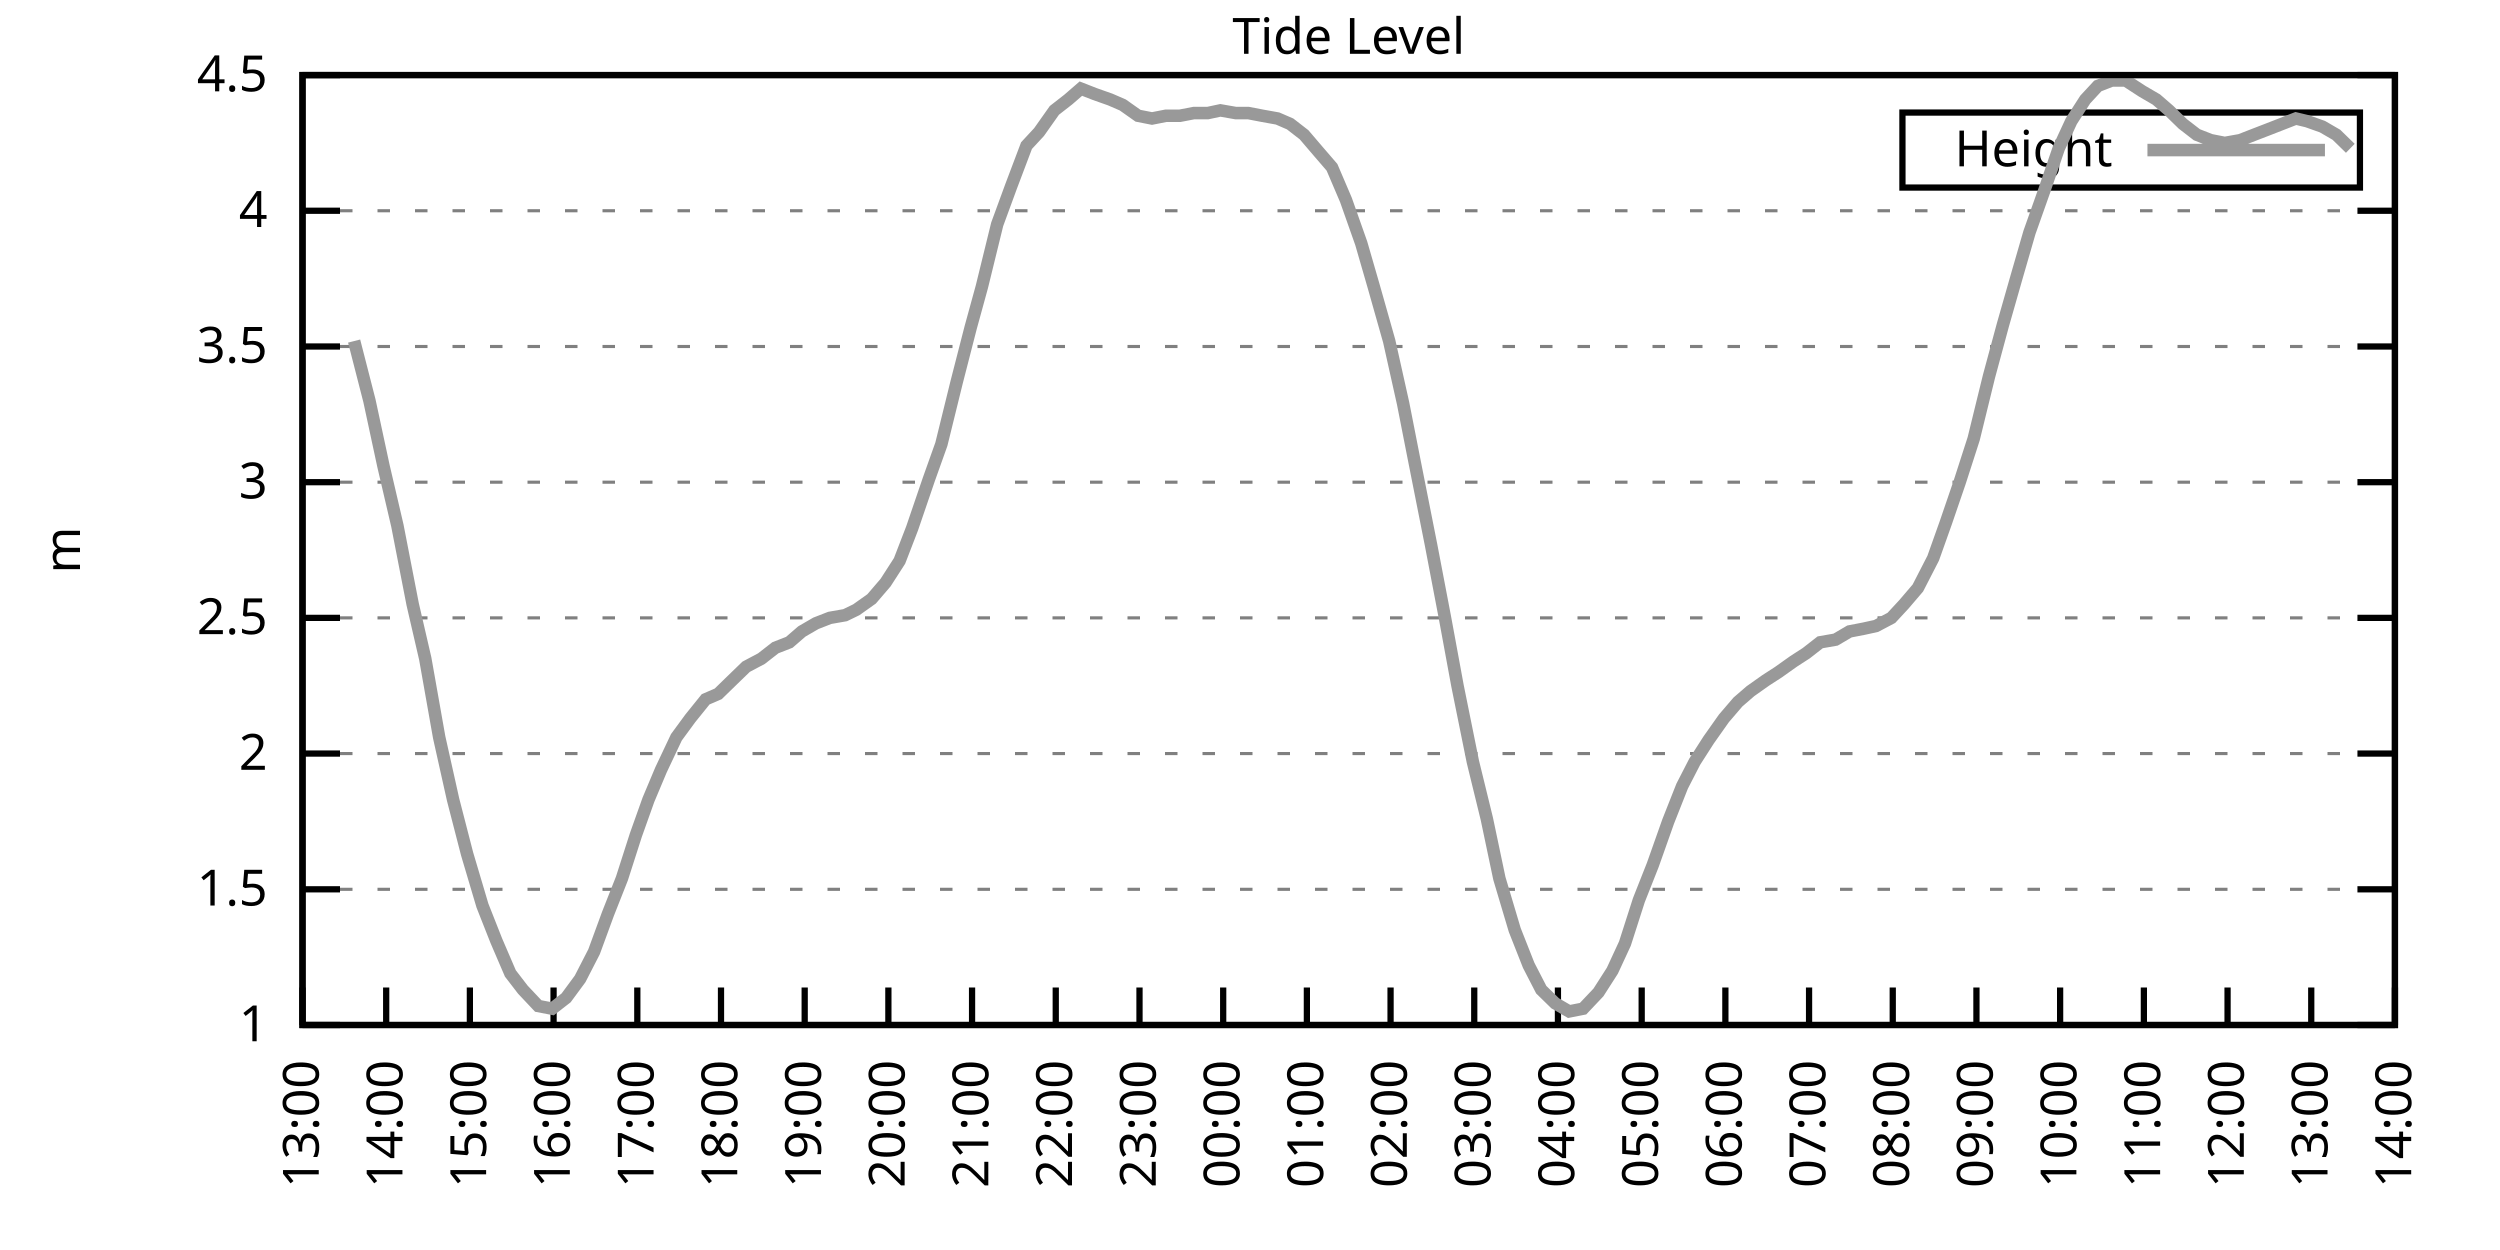
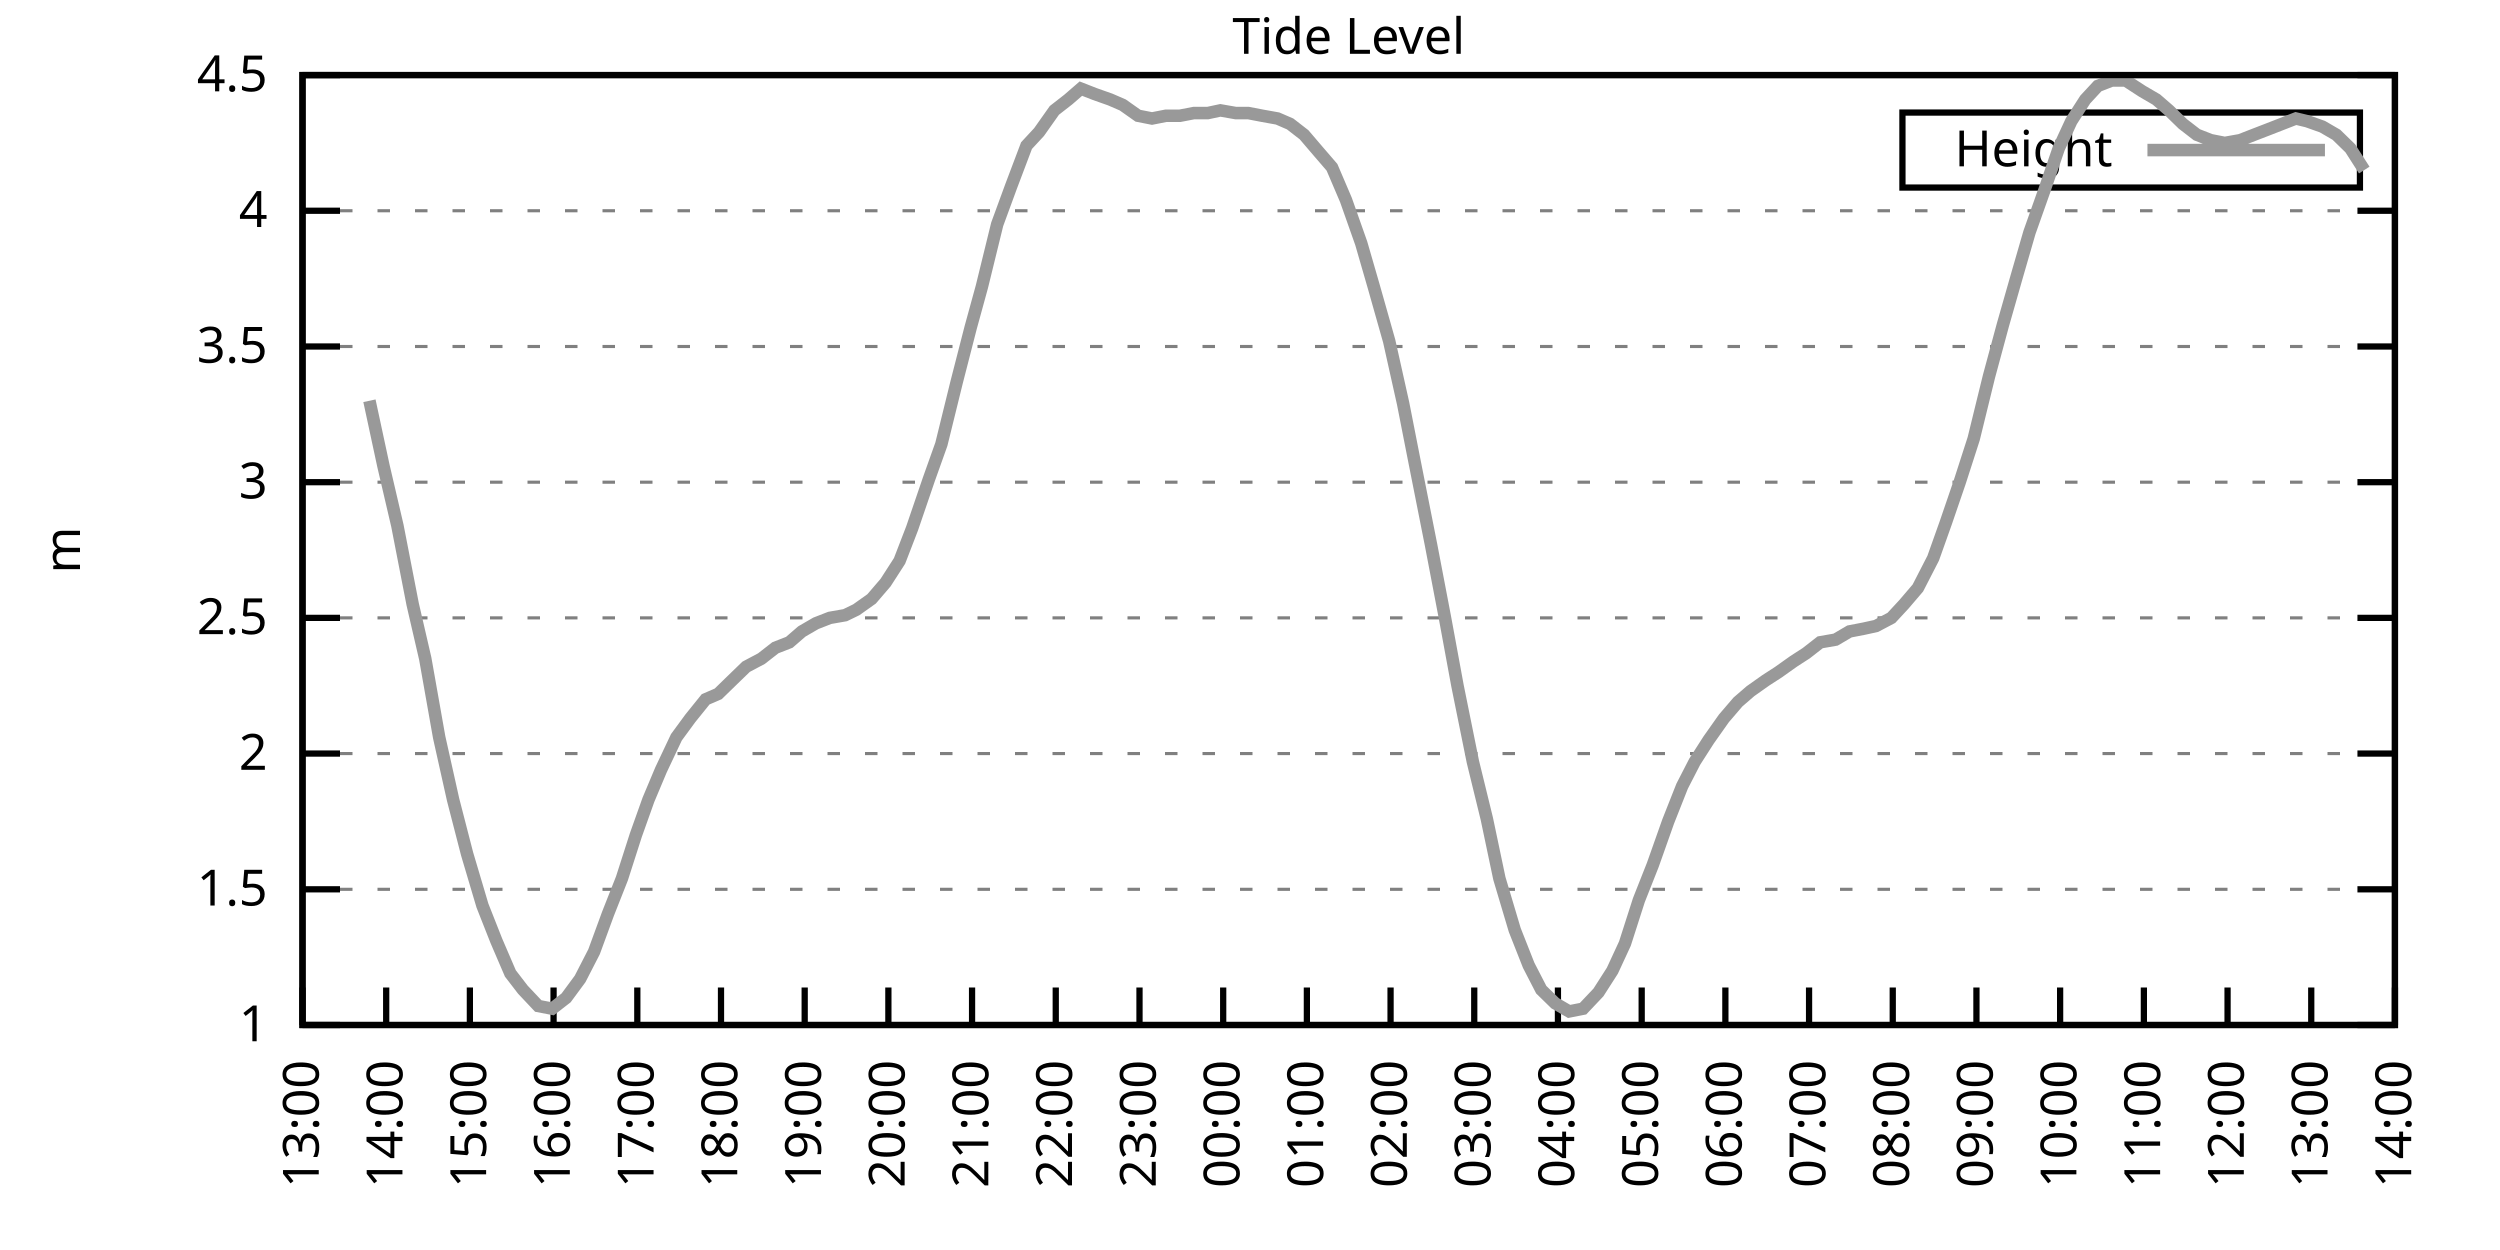
<svg xmlns="http://www.w3.org/2000/svg" xmlns:xlink="http://www.w3.org/1999/xlink" width="400" height="200" viewBox="0 0 400 200">
  <g id="gnuplot_canvas">
    <rect x="0" y="0" width="400" height="200" fill="none" />
    <defs>
      <circle id="gpDot" r="0.5" stroke-width="0.5" stroke="currentColor" />
      <path id="gpPt0" stroke-width="0.333" stroke="currentColor" d="M-1,0 h2 M0,-1 v2" />
      <path id="gpPt1" stroke-width="0.333" stroke="currentColor" d="M-1,-1 L1,1 M1,-1 L-1,1" />
      <path id="gpPt2" stroke-width="0.333" stroke="currentColor" d="M-1,0 L1,0 M0,-1 L0,1 M-1,-1 L1,1 M-1,1 L1,-1" />
      <rect id="gpPt3" stroke-width="0.333" stroke="currentColor" x="-1" y="-1" width="2" height="2" />
      <rect id="gpPt4" stroke-width="0.333" stroke="currentColor" fill="currentColor" x="-1" y="-1" width="2" height="2" />
      <circle id="gpPt5" stroke-width="0.333" stroke="currentColor" cx="0" cy="0" r="1" />
      <use xlink:href="#gpPt5" id="gpPt6" fill="currentColor" stroke="none" />
      <path id="gpPt7" stroke-width="0.333" stroke="currentColor" d="M0,-1.33 L-1.33,0.67 L1.33,0.67 z" />
      <use xlink:href="#gpPt7" id="gpPt8" fill="currentColor" stroke="none" />
      <use xlink:href="#gpPt7" id="gpPt9" stroke="currentColor" transform="rotate(180)" />
      <use xlink:href="#gpPt9" id="gpPt10" fill="currentColor" stroke="none" />
      <use xlink:href="#gpPt3" id="gpPt11" stroke="currentColor" transform="rotate(45)" />
      <use xlink:href="#gpPt11" id="gpPt12" fill="currentColor" stroke="none" />
      <path id="gpPt13" stroke-width="0.333" stroke="currentColor" d="M0,1.330 L1.265,0.411 L0.782,-1.067 L-0.782,-1.076 L-1.265,0.411 z" />
      <use xlink:href="#gpPt13" id="gpPt14" fill="currentColor" stroke="none" />
      <filter id="textbox" filterUnits="objectBoundingBox" x="0" y="0" height="1" width="1">
        <feFlood flood-color="white" flood-opacity="1" result="bgnd" />
        <feComposite in="SourceGraphic" in2="bgnd" operator="atop" />
      </filter>
      <filter id="greybox" filterUnits="objectBoundingBox" x="0" y="0" height="1" width="1">
        <feFlood flood-color="lightgrey" flood-opacity="1" result="grey" />
        <feComposite in="SourceGraphic" in2="grey" operator="atop" />
      </filter>
    </defs>
    <g fill="none" color="white" stroke="currentColor" stroke-width="1.00" stroke-linecap="butt" stroke-linejoin="miter">
</g>
    <g fill="none" color="black" stroke="currentColor" stroke-width="1.00" stroke-linecap="butt" stroke-linejoin="miter">
      <g stroke="none" shape-rendering="crispEdges">
        <polygon fill="rgb(255, 255, 255)" points="48.40,164.00 383.18,164.00 383.18,12.02 48.40,12.02 " />
      </g>
    </g>
    <g fill="none" color="black" stroke="currentColor" stroke-width="1.00" stroke-linecap="butt" stroke-linejoin="miter">
</g>
    <g fill="none" color="black" stroke="black" stroke-width="0.50" stroke-linecap="butt" stroke-linejoin="miter">
</g>
    <g fill="none" color="gray" stroke="currentColor" stroke-width="0.50" stroke-linecap="butt" stroke-linejoin="miter">
      <path stroke="gray" stroke-dasharray="2,4" class="gridline" d="M48.40,164.00 L383.19,164.00  " />
    </g>
    <g fill="none" color="gray" stroke="gray" stroke-width="1.00" stroke-linecap="butt" stroke-linejoin="miter">
</g>
    <g fill="none" color="black" stroke="currentColor" stroke-width="1.00" stroke-linecap="butt" stroke-linejoin="miter">
      <path stroke="black" d="M48.40,164.00 L54.40,164.00 M383.19,164.00 L377.19,164.00  " />
      <g transform="translate(42.80,166.60)" stroke="none" fill="black" font-family="Sans" font-size="8.00" text-anchor="end">
        <text>
          <tspan font-family="Sans"> 1</tspan>
        </text>
      </g>
    </g>
    <g fill="none" color="black" stroke="currentColor" stroke-width="1.00" stroke-linecap="butt" stroke-linejoin="miter">
</g>
    <g fill="none" color="black" stroke="black" stroke-width="0.50" stroke-linecap="butt" stroke-linejoin="miter">
</g>
    <g fill="none" color="gray" stroke="currentColor" stroke-width="0.50" stroke-linecap="butt" stroke-linejoin="miter">
      <path stroke="gray" stroke-dasharray="2,4" class="gridline" d="M48.40,142.29 L383.19,142.29  " />
    </g>
    <g fill="none" color="gray" stroke="gray" stroke-width="1.00" stroke-linecap="butt" stroke-linejoin="miter">
</g>
    <g fill="none" color="black" stroke="currentColor" stroke-width="1.00" stroke-linecap="butt" stroke-linejoin="miter">
      <path stroke="black" d="M48.40,142.29 L54.40,142.29 M383.19,142.29 L377.19,142.29  " />
      <g transform="translate(42.80,144.89)" stroke="none" fill="black" font-family="Sans" font-size="8.00" text-anchor="end">
        <text>
          <tspan font-family="Sans"> 1.5</tspan>
        </text>
      </g>
    </g>
    <g fill="none" color="black" stroke="currentColor" stroke-width="1.00" stroke-linecap="butt" stroke-linejoin="miter">
</g>
    <g fill="none" color="black" stroke="black" stroke-width="0.50" stroke-linecap="butt" stroke-linejoin="miter">
</g>
    <g fill="none" color="gray" stroke="currentColor" stroke-width="0.50" stroke-linecap="butt" stroke-linejoin="miter">
      <path stroke="gray" stroke-dasharray="2,4" class="gridline" d="M48.40,120.57 L383.19,120.57  " />
    </g>
    <g fill="none" color="gray" stroke="gray" stroke-width="1.00" stroke-linecap="butt" stroke-linejoin="miter">
</g>
    <g fill="none" color="black" stroke="currentColor" stroke-width="1.00" stroke-linecap="butt" stroke-linejoin="miter">
      <path stroke="black" d="M48.40,120.57 L54.40,120.57 M383.19,120.57 L377.19,120.57  " />
      <g transform="translate(42.80,123.17)" stroke="none" fill="black" font-family="Sans" font-size="8.00" text-anchor="end">
        <text>
          <tspan font-family="Sans"> 2</tspan>
        </text>
      </g>
    </g>
    <g fill="none" color="black" stroke="currentColor" stroke-width="1.00" stroke-linecap="butt" stroke-linejoin="miter">
</g>
    <g fill="none" color="black" stroke="black" stroke-width="0.50" stroke-linecap="butt" stroke-linejoin="miter">
</g>
    <g fill="none" color="gray" stroke="currentColor" stroke-width="0.50" stroke-linecap="butt" stroke-linejoin="miter">
      <path stroke="gray" stroke-dasharray="2,4" class="gridline" d="M48.40,98.86 L383.19,98.86  " />
    </g>
    <g fill="none" color="gray" stroke="gray" stroke-width="1.00" stroke-linecap="butt" stroke-linejoin="miter">
</g>
    <g fill="none" color="black" stroke="currentColor" stroke-width="1.00" stroke-linecap="butt" stroke-linejoin="miter">
      <path stroke="black" d="M48.40,98.86 L54.40,98.86 M383.19,98.86 L377.19,98.86  " />
      <g transform="translate(42.80,101.46)" stroke="none" fill="black" font-family="Sans" font-size="8.00" text-anchor="end">
        <text>
          <tspan font-family="Sans"> 2.5</tspan>
        </text>
      </g>
    </g>
    <g fill="none" color="black" stroke="currentColor" stroke-width="1.00" stroke-linecap="butt" stroke-linejoin="miter">
</g>
    <g fill="none" color="black" stroke="black" stroke-width="0.50" stroke-linecap="butt" stroke-linejoin="miter">
</g>
    <g fill="none" color="gray" stroke="currentColor" stroke-width="0.50" stroke-linecap="butt" stroke-linejoin="miter">
      <path stroke="gray" stroke-dasharray="2,4" class="gridline" d="M48.40,77.15 L383.19,77.15  " />
    </g>
    <g fill="none" color="gray" stroke="gray" stroke-width="1.00" stroke-linecap="butt" stroke-linejoin="miter">
</g>
    <g fill="none" color="black" stroke="currentColor" stroke-width="1.00" stroke-linecap="butt" stroke-linejoin="miter">
      <path stroke="black" d="M48.40,77.15 L54.40,77.15 M383.19,77.15 L377.19,77.15  " />
      <g transform="translate(42.80,79.75)" stroke="none" fill="black" font-family="Sans" font-size="8.00" text-anchor="end">
        <text>
          <tspan font-family="Sans"> 3</tspan>
        </text>
      </g>
    </g>
    <g fill="none" color="black" stroke="currentColor" stroke-width="1.00" stroke-linecap="butt" stroke-linejoin="miter">
</g>
    <g fill="none" color="black" stroke="black" stroke-width="0.50" stroke-linecap="butt" stroke-linejoin="miter">
</g>
    <g fill="none" color="gray" stroke="currentColor" stroke-width="0.50" stroke-linecap="butt" stroke-linejoin="miter">
      <path stroke="gray" stroke-dasharray="2,4" class="gridline" d="M48.40,55.44 L383.19,55.44  " />
    </g>
    <g fill="none" color="gray" stroke="gray" stroke-width="1.00" stroke-linecap="butt" stroke-linejoin="miter">
</g>
    <g fill="none" color="black" stroke="currentColor" stroke-width="1.00" stroke-linecap="butt" stroke-linejoin="miter">
      <path stroke="black" d="M48.40,55.44 L54.40,55.44 M383.19,55.44 L377.19,55.44  " />
      <g transform="translate(42.80,58.04)" stroke="none" fill="black" font-family="Sans" font-size="8.00" text-anchor="end">
        <text>
          <tspan font-family="Sans"> 3.5</tspan>
        </text>
      </g>
    </g>
    <g fill="none" color="black" stroke="currentColor" stroke-width="1.00" stroke-linecap="butt" stroke-linejoin="miter">
</g>
    <g fill="none" color="black" stroke="black" stroke-width="0.50" stroke-linecap="butt" stroke-linejoin="miter">
</g>
    <g fill="none" color="gray" stroke="currentColor" stroke-width="0.50" stroke-linecap="butt" stroke-linejoin="miter">
      <path stroke="gray" stroke-dasharray="2,4" class="gridline" d="M48.40,33.72 L383.19,33.72  " />
    </g>
    <g fill="none" color="gray" stroke="gray" stroke-width="1.00" stroke-linecap="butt" stroke-linejoin="miter">
</g>
    <g fill="none" color="black" stroke="currentColor" stroke-width="1.00" stroke-linecap="butt" stroke-linejoin="miter">
      <path stroke="black" d="M48.40,33.72 L54.40,33.72 M383.19,33.72 L377.19,33.72  " />
      <g transform="translate(42.80,36.32)" stroke="none" fill="black" font-family="Sans" font-size="8.00" text-anchor="end">
        <text>
          <tspan font-family="Sans"> 4</tspan>
        </text>
      </g>
    </g>
    <g fill="none" color="black" stroke="currentColor" stroke-width="1.00" stroke-linecap="butt" stroke-linejoin="miter">
</g>
    <g fill="none" color="black" stroke="black" stroke-width="0.50" stroke-linecap="butt" stroke-linejoin="miter">
</g>
    <g fill="none" color="gray" stroke="currentColor" stroke-width="0.50" stroke-linecap="butt" stroke-linejoin="miter">
      <path stroke="gray" stroke-dasharray="2,4" class="gridline" d="M48.40,12.01 L383.19,12.01  " />
    </g>
    <g fill="none" color="gray" stroke="gray" stroke-width="1.00" stroke-linecap="butt" stroke-linejoin="miter">
</g>
    <g fill="none" color="black" stroke="currentColor" stroke-width="1.00" stroke-linecap="butt" stroke-linejoin="miter">
      <path stroke="black" d="M48.40,12.01 L54.40,12.01 M383.19,12.01 L377.19,12.01  " />
      <g transform="translate(42.80,14.61)" stroke="none" fill="black" font-family="Sans" font-size="8.00" text-anchor="end">
        <text>
          <tspan font-family="Sans"> 4.5</tspan>
        </text>
      </g>
    </g>
    <g fill="none" color="black" stroke="currentColor" stroke-width="1.00" stroke-linecap="butt" stroke-linejoin="miter">
      <path stroke="black" d="M48.40,164.00 L48.40,158.00  " />
      <g transform="translate(51.00,169.60) rotate(270.00)" stroke="none" fill="black" font-family="Sans" font-size="8.00" text-anchor="end">
        <text>
          <tspan font-family="Sans">13:00</tspan>
        </text>
      </g>
    </g>
    <g fill="none" color="black" stroke="currentColor" stroke-width="1.00" stroke-linecap="butt" stroke-linejoin="miter">
      <path stroke="black" d="M61.79,164.00 L61.79,158.00  " />
      <g transform="translate(64.39,169.60) rotate(270.00)" stroke="none" fill="black" font-family="Sans" font-size="8.00" text-anchor="end">
        <text>
          <tspan font-family="Sans">14:00</tspan>
        </text>
      </g>
    </g>
    <g fill="none" color="black" stroke="currentColor" stroke-width="1.00" stroke-linecap="butt" stroke-linejoin="miter">
      <path stroke="black" d="M75.18,164.00 L75.18,158.00  " />
      <g transform="translate(77.78,169.60) rotate(270.00)" stroke="none" fill="black" font-family="Sans" font-size="8.00" text-anchor="end">
        <text>
          <tspan font-family="Sans">15:00</tspan>
        </text>
      </g>
    </g>
    <g fill="none" color="black" stroke="currentColor" stroke-width="1.00" stroke-linecap="butt" stroke-linejoin="miter">
      <path stroke="black" d="M88.57,164.00 L88.57,158.00  " />
      <g transform="translate(91.17,169.60) rotate(270.00)" stroke="none" fill="black" font-family="Sans" font-size="8.00" text-anchor="end">
        <text>
          <tspan font-family="Sans">16:00</tspan>
        </text>
      </g>
    </g>
    <g fill="none" color="black" stroke="currentColor" stroke-width="1.00" stroke-linecap="butt" stroke-linejoin="miter">
      <path stroke="black" d="M101.97,164.00 L101.97,158.00  " />
      <g transform="translate(104.57,169.60) rotate(270.00)" stroke="none" fill="black" font-family="Sans" font-size="8.00" text-anchor="end">
        <text>
          <tspan font-family="Sans">17:00</tspan>
        </text>
      </g>
    </g>
    <g fill="none" color="black" stroke="currentColor" stroke-width="1.00" stroke-linecap="butt" stroke-linejoin="miter">
      <path stroke="black" d="M115.36,164.00 L115.36,158.00  " />
      <g transform="translate(117.96,169.60) rotate(270.00)" stroke="none" fill="black" font-family="Sans" font-size="8.00" text-anchor="end">
        <text>
          <tspan font-family="Sans">18:00</tspan>
        </text>
      </g>
    </g>
    <g fill="none" color="black" stroke="currentColor" stroke-width="1.00" stroke-linecap="butt" stroke-linejoin="miter">
      <path stroke="black" d="M128.75,164.00 L128.75,158.00  " />
      <g transform="translate(131.35,169.60) rotate(270.00)" stroke="none" fill="black" font-family="Sans" font-size="8.00" text-anchor="end">
        <text>
          <tspan font-family="Sans">19:00</tspan>
        </text>
      </g>
    </g>
    <g fill="none" color="black" stroke="currentColor" stroke-width="1.00" stroke-linecap="butt" stroke-linejoin="miter">
      <path stroke="black" d="M142.14,164.00 L142.14,158.00  " />
      <g transform="translate(144.74,169.60) rotate(270.00)" stroke="none" fill="black" font-family="Sans" font-size="8.00" text-anchor="end">
        <text>
          <tspan font-family="Sans">20:00</tspan>
        </text>
      </g>
    </g>
    <g fill="none" color="black" stroke="currentColor" stroke-width="1.00" stroke-linecap="butt" stroke-linejoin="miter">
      <path stroke="black" d="M155.53,164.00 L155.53,158.00  " />
      <g transform="translate(158.13,169.60) rotate(270.00)" stroke="none" fill="black" font-family="Sans" font-size="8.00" text-anchor="end">
        <text>
          <tspan font-family="Sans">21:00</tspan>
        </text>
      </g>
    </g>
    <g fill="none" color="black" stroke="currentColor" stroke-width="1.00" stroke-linecap="butt" stroke-linejoin="miter">
      <path stroke="black" d="M168.92,164.00 L168.92,158.00  " />
      <g transform="translate(171.52,169.60) rotate(270.00)" stroke="none" fill="black" font-family="Sans" font-size="8.00" text-anchor="end">
        <text>
          <tspan font-family="Sans">22:00</tspan>
        </text>
      </g>
    </g>
    <g fill="none" color="black" stroke="currentColor" stroke-width="1.00" stroke-linecap="butt" stroke-linejoin="miter">
      <path stroke="black" d="M182.32,164.00 L182.32,158.00  " />
      <g transform="translate(184.92,169.60) rotate(270.00)" stroke="none" fill="black" font-family="Sans" font-size="8.00" text-anchor="end">
        <text>
          <tspan font-family="Sans">23:00</tspan>
        </text>
      </g>
    </g>
    <g fill="none" color="black" stroke="currentColor" stroke-width="1.00" stroke-linecap="butt" stroke-linejoin="miter">
      <path stroke="black" d="M195.71,164.00 L195.71,158.00  " />
      <g transform="translate(198.31,169.60) rotate(270.00)" stroke="none" fill="black" font-family="Sans" font-size="8.00" text-anchor="end">
        <text>
          <tspan font-family="Sans">00:00</tspan>
        </text>
      </g>
    </g>
    <g fill="none" color="black" stroke="currentColor" stroke-width="1.00" stroke-linecap="butt" stroke-linejoin="miter">
      <path stroke="black" d="M209.10,164.00 L209.10,158.00  " />
      <g transform="translate(211.70,169.60) rotate(270.00)" stroke="none" fill="black" font-family="Sans" font-size="8.00" text-anchor="end">
        <text>
          <tspan font-family="Sans">01:00</tspan>
        </text>
      </g>
    </g>
    <g fill="none" color="black" stroke="currentColor" stroke-width="1.00" stroke-linecap="butt" stroke-linejoin="miter">
      <path stroke="black" d="M222.49,164.00 L222.49,158.00  " />
      <g transform="translate(225.09,169.60) rotate(270.00)" stroke="none" fill="black" font-family="Sans" font-size="8.00" text-anchor="end">
        <text>
          <tspan font-family="Sans">02:00</tspan>
        </text>
      </g>
    </g>
    <g fill="none" color="black" stroke="currentColor" stroke-width="1.00" stroke-linecap="butt" stroke-linejoin="miter">
      <path stroke="black" d="M235.88,164.00 L235.88,158.00  " />
      <g transform="translate(238.48,169.60) rotate(270.00)" stroke="none" fill="black" font-family="Sans" font-size="8.00" text-anchor="end">
        <text>
          <tspan font-family="Sans">03:00</tspan>
        </text>
      </g>
    </g>
    <g fill="none" color="black" stroke="currentColor" stroke-width="1.00" stroke-linecap="butt" stroke-linejoin="miter">
      <path stroke="black" d="M249.27,164.00 L249.27,158.00  " />
      <g transform="translate(251.87,169.60) rotate(270.00)" stroke="none" fill="black" font-family="Sans" font-size="8.00" text-anchor="end">
        <text>
          <tspan font-family="Sans">04:00</tspan>
        </text>
      </g>
    </g>
    <g fill="none" color="black" stroke="currentColor" stroke-width="1.00" stroke-linecap="butt" stroke-linejoin="miter">
      <path stroke="black" d="M262.67,164.00 L262.67,158.00  " />
      <g transform="translate(265.27,169.60) rotate(270.00)" stroke="none" fill="black" font-family="Sans" font-size="8.00" text-anchor="end">
        <text>
          <tspan font-family="Sans">05:00</tspan>
        </text>
      </g>
    </g>
    <g fill="none" color="black" stroke="currentColor" stroke-width="1.00" stroke-linecap="butt" stroke-linejoin="miter">
      <path stroke="black" d="M276.06,164.00 L276.06,158.00  " />
      <g transform="translate(278.66,169.60) rotate(270.00)" stroke="none" fill="black" font-family="Sans" font-size="8.00" text-anchor="end">
        <text>
          <tspan font-family="Sans">06:00</tspan>
        </text>
      </g>
    </g>
    <g fill="none" color="black" stroke="currentColor" stroke-width="1.00" stroke-linecap="butt" stroke-linejoin="miter">
      <path stroke="black" d="M289.45,164.00 L289.45,158.00  " />
      <g transform="translate(292.05,169.60) rotate(270.00)" stroke="none" fill="black" font-family="Sans" font-size="8.00" text-anchor="end">
        <text>
          <tspan font-family="Sans">07:00</tspan>
        </text>
      </g>
    </g>
    <g fill="none" color="black" stroke="currentColor" stroke-width="1.00" stroke-linecap="butt" stroke-linejoin="miter">
      <path stroke="black" d="M302.84,164.00 L302.84,158.00  " />
      <g transform="translate(305.44,169.60) rotate(270.00)" stroke="none" fill="black" font-family="Sans" font-size="8.00" text-anchor="end">
        <text>
          <tspan font-family="Sans">08:00</tspan>
        </text>
      </g>
    </g>
    <g fill="none" color="black" stroke="currentColor" stroke-width="1.00" stroke-linecap="butt" stroke-linejoin="miter">
      <path stroke="black" d="M316.23,164.00 L316.23,158.00  " />
      <g transform="translate(318.83,169.60) rotate(270.00)" stroke="none" fill="black" font-family="Sans" font-size="8.00" text-anchor="end">
        <text>
          <tspan font-family="Sans">09:00</tspan>
        </text>
      </g>
    </g>
    <g fill="none" color="black" stroke="currentColor" stroke-width="1.00" stroke-linecap="butt" stroke-linejoin="miter">
      <path stroke="black" d="M329.62,164.00 L329.62,158.00  " />
      <g transform="translate(332.22,169.60) rotate(270.00)" stroke="none" fill="black" font-family="Sans" font-size="8.00" text-anchor="end">
        <text>
          <tspan font-family="Sans">10:00</tspan>
        </text>
      </g>
    </g>
    <g fill="none" color="black" stroke="currentColor" stroke-width="1.00" stroke-linecap="butt" stroke-linejoin="miter">
      <path stroke="black" d="M343.02,164.00 L343.02,158.00  " />
      <g transform="translate(345.62,169.60) rotate(270.00)" stroke="none" fill="black" font-family="Sans" font-size="8.00" text-anchor="end">
        <text>
          <tspan font-family="Sans">11:00</tspan>
        </text>
      </g>
    </g>
    <g fill="none" color="black" stroke="currentColor" stroke-width="1.00" stroke-linecap="butt" stroke-linejoin="miter">
      <path stroke="black" d="M356.41,164.00 L356.41,158.00  " />
      <g transform="translate(359.01,169.60) rotate(270.00)" stroke="none" fill="black" font-family="Sans" font-size="8.00" text-anchor="end">
        <text>
          <tspan font-family="Sans">12:00</tspan>
        </text>
      </g>
    </g>
    <g fill="none" color="black" stroke="currentColor" stroke-width="1.00" stroke-linecap="butt" stroke-linejoin="miter">
      <path stroke="black" d="M369.80,164.00 L369.80,158.00  " />
      <g transform="translate(372.40,169.60) rotate(270.00)" stroke="none" fill="black" font-family="Sans" font-size="8.00" text-anchor="end">
        <text>
          <tspan font-family="Sans">13:00</tspan>
        </text>
      </g>
    </g>
    <g fill="none" color="black" stroke="currentColor" stroke-width="1.00" stroke-linecap="butt" stroke-linejoin="miter">
      <path stroke="black" d="M383.19,164.00 L383.19,158.00  " />
      <g transform="translate(385.79,169.60) rotate(270.00)" stroke="none" fill="black" font-family="Sans" font-size="8.00" text-anchor="end">
        <text>
          <tspan font-family="Sans">14:00</tspan>
        </text>
      </g>
    </g>
    <g fill="none" color="black" stroke="currentColor" stroke-width="1.00" stroke-linecap="butt" stroke-linejoin="miter">
</g>
    <g fill="none" color="black" stroke="currentColor" stroke-width="1.00" stroke-linecap="butt" stroke-linejoin="miter">
      <path stroke="black" d="M48.40,12.01 L48.40,164.00 L383.19,164.00 L383.19,12.01 L48.40,12.01 Z  " />
    </g>
    <g fill="none" color="black" stroke="currentColor" stroke-width="1.00" stroke-linecap="butt" stroke-linejoin="miter">
</g>
    <g fill="none" color="black" stroke="currentColor" stroke-width="1.00" stroke-linecap="butt" stroke-linejoin="miter">
      <path stroke="black" d="M304.39,30.01 L304.39,18.01 L377.59,18.01 L377.59,30.01 L304.39,30.01 Z  " />
    </g>
    <g id="Tide_level_plot_1">
      <g fill="none" color="white" stroke="black" stroke-width="2.00" stroke-linecap="butt" stroke-linejoin="miter">
</g>
      <g fill="none" color="black" stroke="currentColor" stroke-width="2.00" stroke-linecap="butt" stroke-linejoin="miter">
        <g transform="translate(337.99,26.61)" stroke="none" fill="black" font-family="Sans" font-size="8.00" text-anchor="end">
          <text>
            <tspan font-family="Sans">Height</tspan>
          </text>
        </g>
      </g>
      <g fill="none" color="black" stroke="currentColor" stroke-width="2.00" stroke-linecap="butt" stroke-linejoin="miter">
-         <path stroke="rgb(153, 153, 153)" d="M343.59,24.01 L371.99,24.01 M56.66,54.57 L59.11,64.12 L61.35,74.54 L63.58,84.10 L66.03,96.69 L68.04,105.38   L70.27,117.97 L72.50,127.96 L74.74,136.64 L77.19,144.89 L79.42,150.54 L81.66,155.75 L83.66,158.35 L86.12,160.96   L88.35,161.39 L90.58,159.66 L92.82,156.62 L95.05,152.28 L97.28,146.20 L99.51,140.55 L101.74,133.60 L103.75,127.96   L105.76,123.18 L108.22,117.97 L110.45,114.93 L112.90,111.89 L114.91,111.02 L117.14,108.85 L119.38,106.68 L121.83,105.38   L124.06,103.64 L126.29,102.77 L128.30,101.03 L130.54,99.73 L132.77,98.86 L135.22,98.43 L137.01,97.56 L139.46,95.82   L141.69,93.22 L143.93,89.74 L145.94,84.53 L148.61,76.71 L150.62,71.07 L153.08,61.08 L155.31,52.40 L157.10,45.88   L159.55,35.89 L161.78,29.81 L164.24,23.30 L166.25,21.13 L168.70,17.66 L170.93,15.92 L172.94,14.18 L175.17,15.05   L177.63,15.92 L179.64,16.79 L182.09,18.52 L184.32,18.96 L186.56,18.52 L188.79,18.52 L191.02,18.09 L193.25,18.09   L195.26,17.66 L197.72,18.09 L199.73,18.09 L201.96,18.52 L204.41,18.96 L206.42,19.83 L208.65,21.56 L210.88,24.17   L213.12,26.77 L215.35,31.99 L217.80,38.93 L219.81,45.88 L222.27,54.57 L224.50,64.56 L226.29,73.67 L228.96,87.14   L231.20,98.86 L233.20,109.72 L235.66,121.88 L237.89,131.00 L239.90,140.55 L242.36,148.80 L244.59,154.45 L246.60,158.35   L248.83,160.53 L251.06,161.83 L253.29,161.39 L255.75,158.79 L257.98,155.31 L259.99,150.97 L262.22,144.02 L264.45,138.38   L266.91,131.43 L269.14,125.79 L271.15,121.88 L273.38,118.40 L275.83,114.93 L278.07,112.32 L280.07,110.59 L282.53,108.85   L284.54,107.55 L286.99,105.81 L289.00,104.51 L291.23,102.77 L293.69,102.34 L295.92,101.03 L298.15,100.60 L300.16,100.16   L302.62,98.86 L304.63,96.69 L306.86,94.08 L309.31,89.31 L311.32,83.66 L313.55,77.15 L315.79,70.20 L318.24,60.21   L320.47,51.96 L322.70,44.15 L324.71,37.20 L327.17,30.25 L329.40,23.73 L331.41,19.39 L333.64,15.92 L335.65,13.75   L337.88,12.88 L340.11,12.88 L342.79,14.62 L345.02,15.92 L347.03,17.66 L349.26,19.83 L351.50,21.56 L353.73,22.43   L355.96,22.87 L358.42,22.43 L360.65,21.56 L362.88,20.70 L365.11,19.83 L367.34,18.96 L369.13,19.39 L371.58,20.26   L373.82,21.56 L376.05,23.73  " />
+         <path stroke="rgb(153, 153, 153)" d="M343.59,24.01 L371.99,24.01 M59.11,64.12 L61.35,74.54 L63.58,84.10 L66.03,96.69 L68.04,105.38 L70.27,117.97   L72.50,127.96 L74.74,136.64 L77.19,144.89 L79.42,150.54 L81.66,155.75 L83.66,158.35 L86.12,160.96 L88.35,161.39   L90.58,159.66 L92.82,156.62 L95.05,152.28 L97.28,146.20 L99.51,140.55 L101.74,133.60 L103.75,127.96 L105.76,123.18   L108.22,117.97 L110.45,114.93 L112.90,111.89 L114.91,111.02 L117.14,108.85 L119.38,106.68 L121.83,105.38 L124.06,103.64   L126.29,102.77 L128.30,101.03 L130.54,99.73 L132.77,98.86 L135.22,98.43 L137.01,97.56 L139.46,95.82 L141.69,93.22   L143.93,89.74 L145.94,84.53 L148.61,76.71 L150.62,71.07 L153.08,61.08 L155.31,52.40 L157.10,45.88 L159.55,35.89   L161.78,29.81 L164.24,23.30 L166.25,21.13 L168.70,17.66 L170.93,15.92 L172.94,14.18 L175.17,15.05 L177.63,15.92   L179.64,16.79 L182.09,18.52 L184.32,18.96 L186.56,18.52 L188.79,18.52 L191.02,18.09 L193.25,18.09 L195.26,17.66   L197.72,18.09 L199.73,18.09 L201.96,18.52 L204.41,18.96 L206.42,19.83 L208.65,21.56 L210.88,24.17 L213.12,26.77   L215.35,31.99 L217.80,38.93 L219.81,45.88 L222.27,54.57 L224.50,64.56 L226.29,73.67 L228.96,87.14 L231.20,98.86   L233.20,109.72 L235.66,121.88 L237.89,131.00 L239.90,140.55 L242.36,148.80 L244.59,154.45 L246.60,158.35 L248.83,160.53   L251.06,161.83 L253.29,161.39 L255.75,158.79 L257.98,155.31 L259.99,150.97 L262.22,144.02 L264.45,138.38 L266.91,131.43   L269.14,125.79 L271.15,121.88 L273.38,118.40 L275.83,114.93 L278.07,112.32 L280.07,110.59 L282.53,108.85 L284.54,107.55   L286.99,105.81 L289.00,104.51 L291.23,102.77 L293.69,102.34 L295.92,101.03 L298.15,100.60 L300.16,100.16 L302.62,98.86   L304.63,96.69 L306.86,94.08 L309.31,89.31 L311.32,83.66 L313.55,77.15 L315.79,70.20 L318.24,60.21 L320.47,51.96   L322.70,44.15 L324.71,37.20 L327.17,30.25 L329.40,23.73 L331.41,19.39 L333.64,15.92 L335.65,13.75 L337.88,12.88   L340.11,12.88 L342.79,14.62 L345.02,15.92 L347.03,17.66 L349.26,19.83 L351.50,21.56 L353.73,22.43 L355.96,22.87   L358.42,22.43 L360.65,21.56 L362.88,20.70 L365.11,19.83 L367.34,18.96 L369.13,19.39 L371.58,20.26 L373.82,21.56   L376.05,23.73 L378.28,27.21  " />
      </g>
    </g>
    <g fill="none" color="black" stroke="currentColor" stroke-width="2.00" stroke-linecap="butt" stroke-linejoin="miter">
</g>
    <g fill="none" color="black" stroke="black" stroke-width="1.00" stroke-linecap="butt" stroke-linejoin="miter">
</g>
    <g fill="none" color="black" stroke="currentColor" stroke-width="1.00" stroke-linecap="butt" stroke-linejoin="miter">
      <path stroke="black" d="M48.40,12.01 L48.40,164.00 L383.19,164.00 L383.19,12.01 L48.40,12.01 Z  " />
      <g transform="translate(12.80,88.01) rotate(270.00)" stroke="none" fill="black" font-family="Sans" font-size="8.00" text-anchor="middle">
        <text>
          <tspan font-family="Sans">m</tspan>
        </text>
      </g>
    </g>
    <g fill="none" color="black" stroke="currentColor" stroke-width="1.00" stroke-linecap="butt" stroke-linejoin="miter">
</g>
    <g fill="none" color="black" stroke="currentColor" stroke-width="1.00" stroke-linecap="butt" stroke-linejoin="miter">
      <g transform="translate(215.79,8.61)" stroke="none" fill="black" font-family="Sans" font-size="8.00" text-anchor="middle">
        <text>
          <tspan font-family="Sans">Tide Level</tspan>
        </text>
      </g>
    </g>
    <g fill="none" color="black" stroke="currentColor" stroke-width="1.00" stroke-linecap="butt" stroke-linejoin="miter">
</g>
  </g>
</svg>
